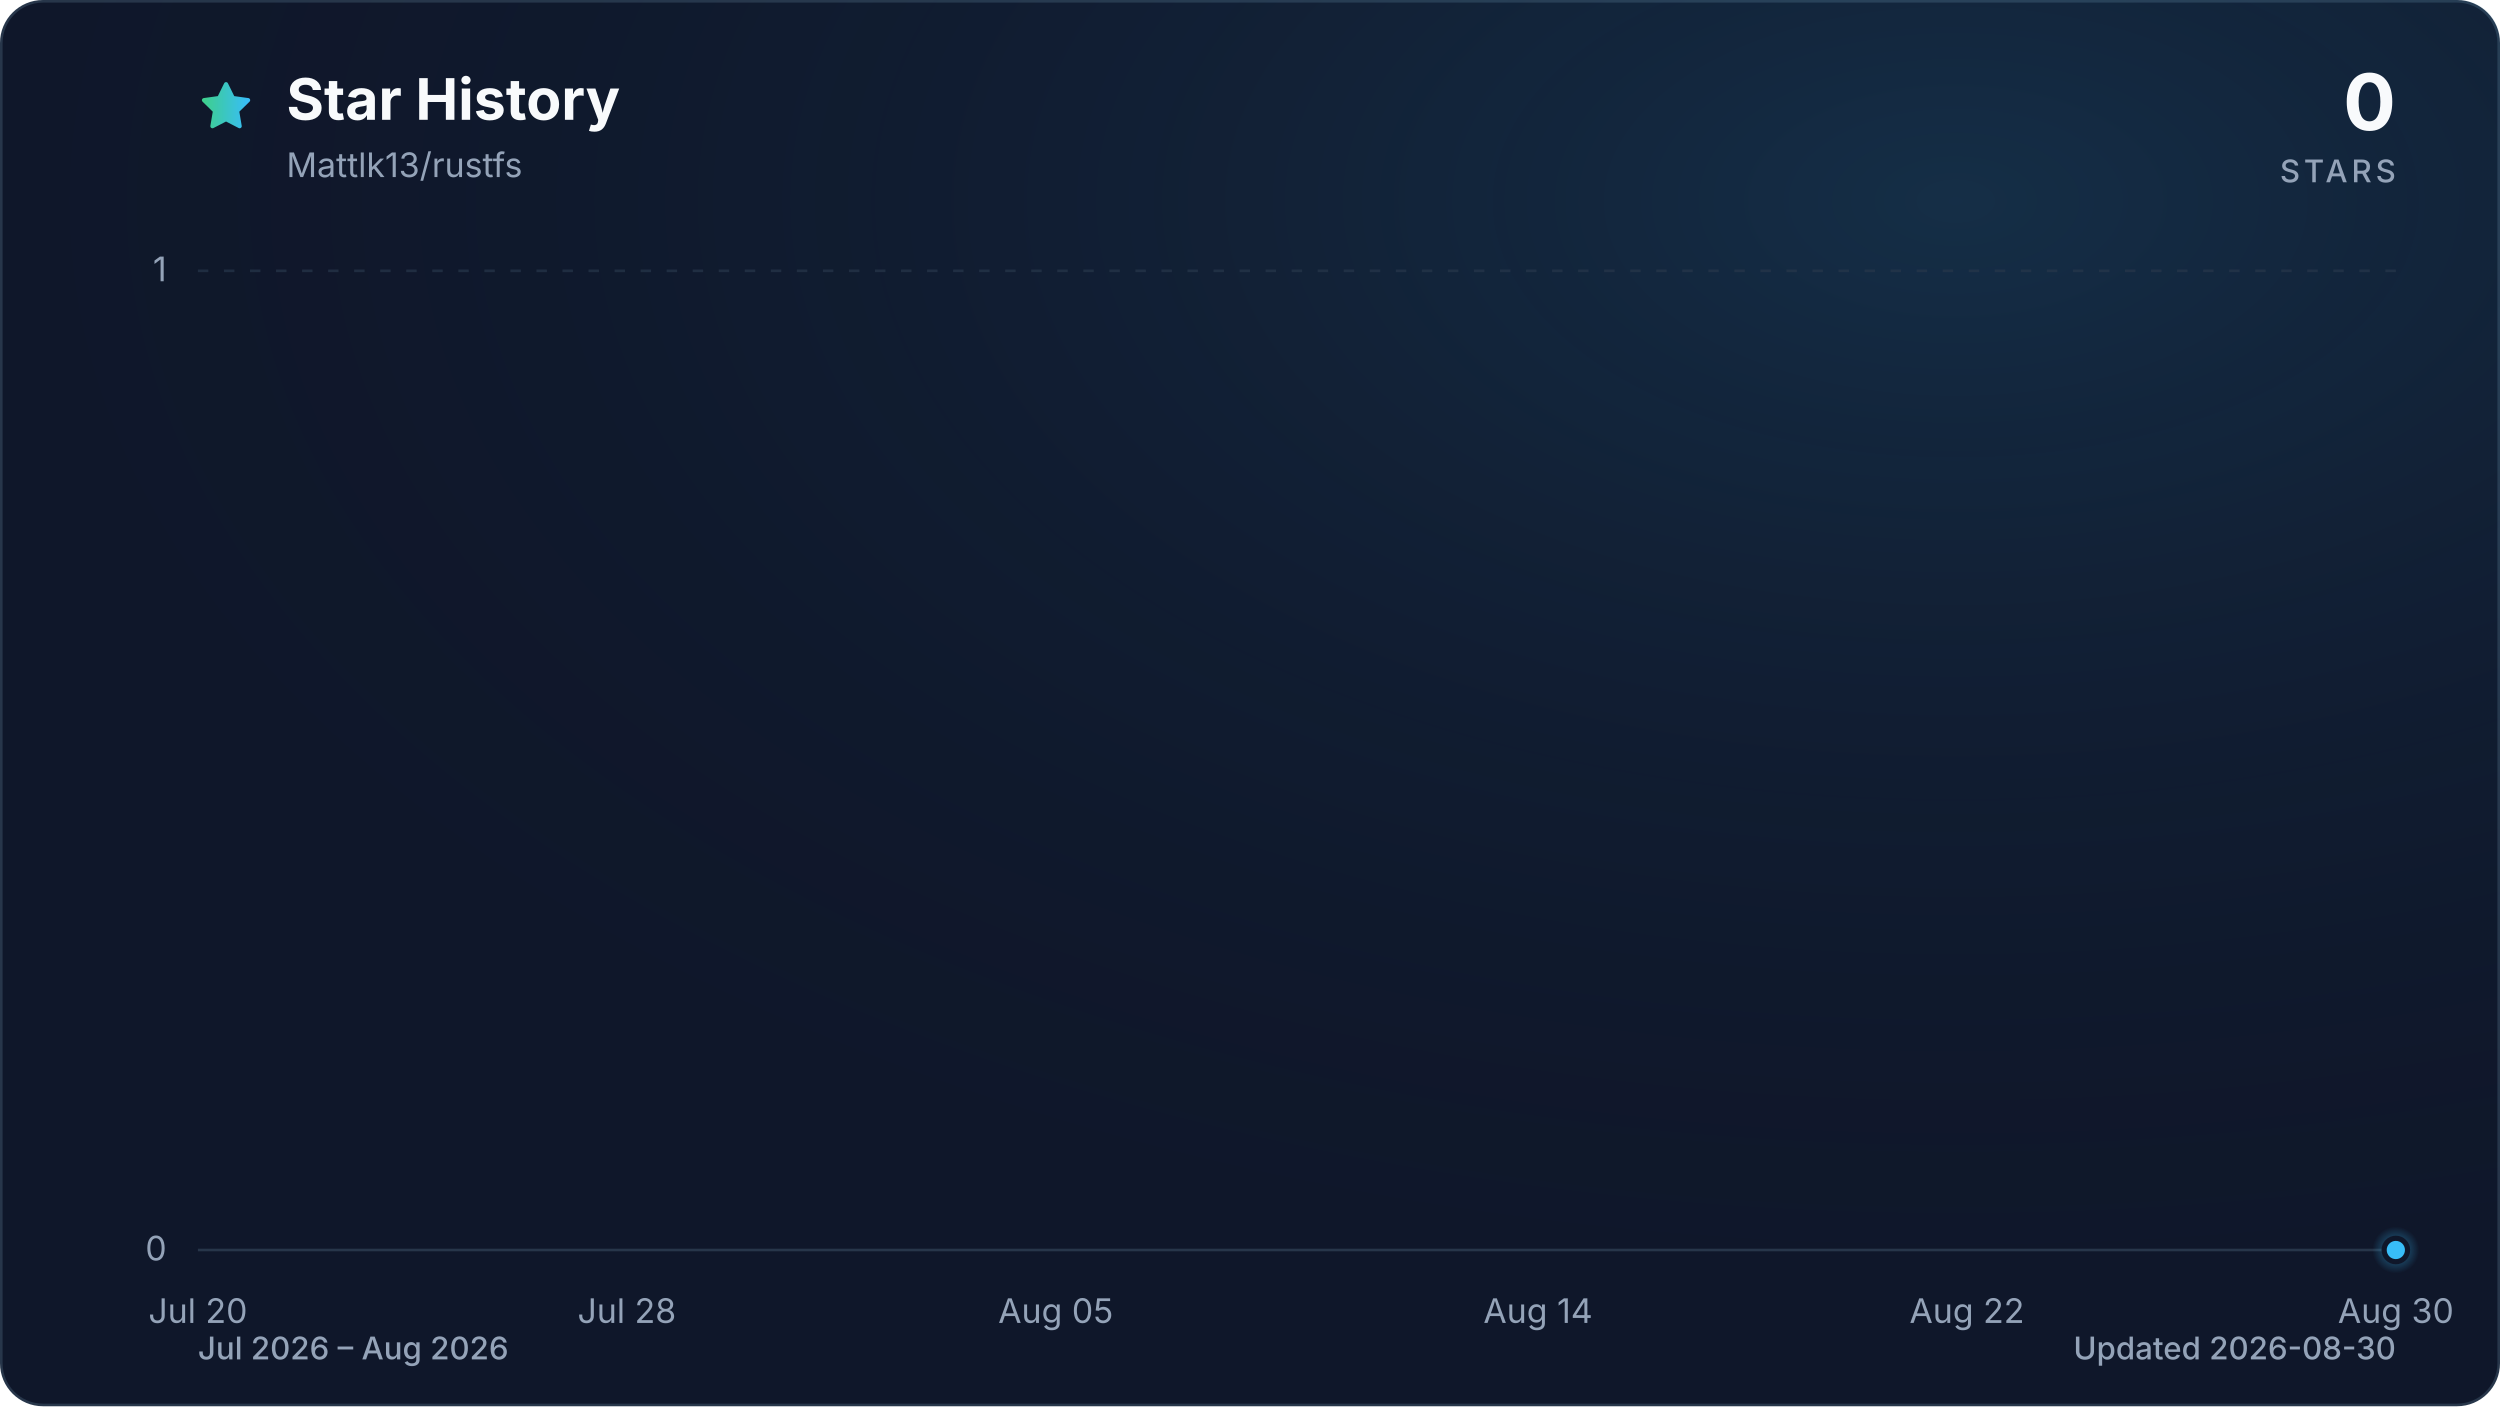
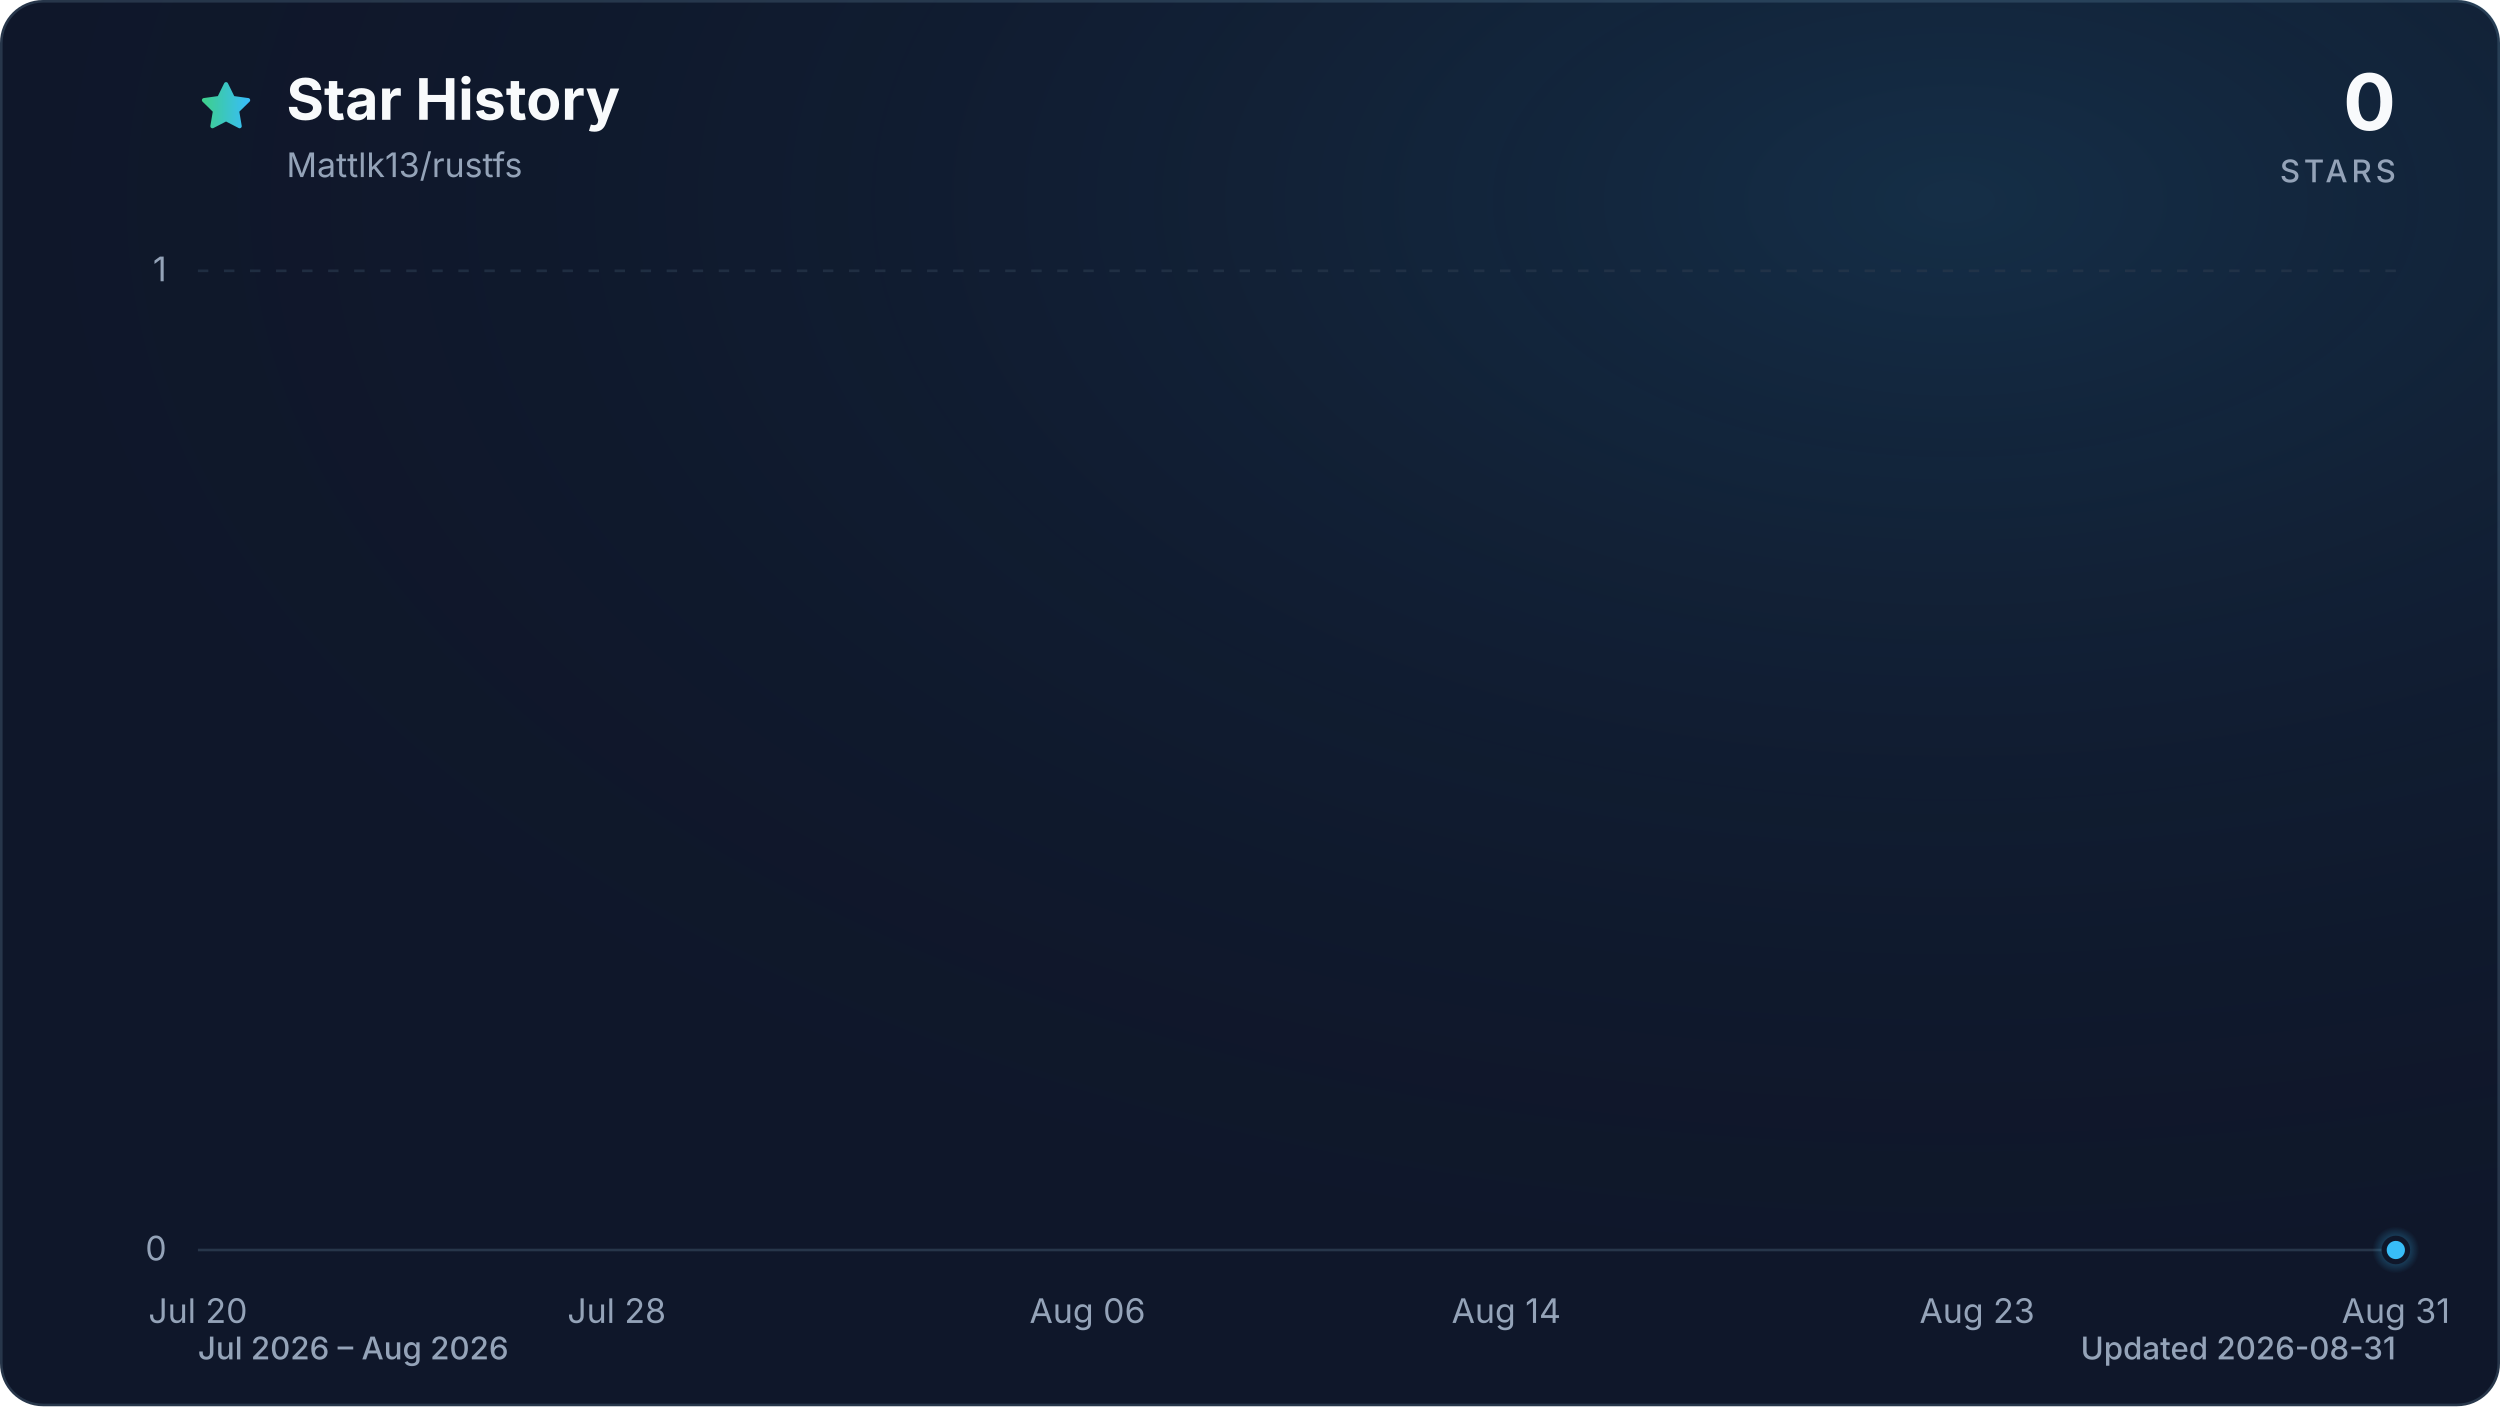
<svg xmlns="http://www.w3.org/2000/svg" viewBox="0 0 960 540" role="img" aria-labelledby="title description" data-style="gradient" data-variant="glow" data-animated="true">
  <defs>
    <linearGradient id="trend" x1="0" y1="0" x2="1" y2="0">
      <stop offset="0%" stop-color="#3ecf8e" />
      <stop offset="100%" stop-color="#38bdf8" />
    </linearGradient>
    <linearGradient id="area" x1="0" y1="0" x2="0" y2="1">
      <stop offset="0%" stop-color="#3ecf8e" stop-opacity="0.30" />
      <stop offset="55%" stop-color="#38bdf8" stop-opacity="0.10" />
      <stop offset="100%" stop-color="#38bdf8" stop-opacity="0.01" />
    </linearGradient>
    <radialGradient id="marker-halo" cx="50%" cy="50%" r="50%">
      <stop offset="0%" stop-color="#38bdf8" stop-opacity="0.55" />
      <stop offset="100%" stop-color="#38bdf8" stop-opacity="0" />
    </radialGradient>
    <radialGradient id="surface-glow" cx="78%" cy="14%" r="80%">
      <stop offset="0%" stop-color="#38bdf8" stop-opacity="0.14" />
      <stop offset="100%" stop-color="#0f172a" stop-opacity="0" />
    </radialGradient>
    <filter id="trend-glow" x="-20%" y="-20%" width="140%" height="140%">
      <feGaussianBlur stdDeviation="7" />
    </filter>
  </defs>
  <style>
.trend-enter{transform-box:fill-box;transform-origin:center;animation:trend-enter 520ms cubic-bezier(0.16,1,0.3,1)}
.marker-enter{transform-box:fill-box;transform-origin:center;animation:marker-enter 320ms cubic-bezier(0.16,1,0.3,1) 200ms both}
.marker-pulse{transform-box:fill-box;transform-origin:center;animation:marker-pulse 2.6s ease-out infinite}
@keyframes trend-enter{from{opacity:.35;transform:translateY(10px)}to{opacity:1;transform:translateY(0)}}
@keyframes marker-enter{from{opacity:0;transform:scale(.4)}to{opacity:1;transform:scale(1)}}
@keyframes marker-pulse{0%{opacity:.5;transform:scale(.7)}70%,100%{opacity:0;transform:scale(2.1)}}
@media (prefers-reduced-motion:reduce){.trend-enter,.marker-enter,.marker-pulse{animation:none!important}}
@media (prefers-reduced-motion:reduce){.marker-pulse{opacity:0}}
</style>
  <rect x="0.5" y="0.5" width="959" height="539" fill="#0f172a" stroke="#27364a" stroke-width="1" rx="16" />
  <rect width="960" height="540" fill="url(#surface-glow)" rx="16" />
  <path d="M12 2.6l2.9 5.9 6.5.9-4.7 4.6 1.1 6.5-5.8-3-5.8 3 1.1-6.5-4.7-4.6 6.5-.9L12 2.6Z" transform="translate(76 30) scale(.9)" fill="url(#trend)" stroke="url(#trend)" stroke-width="1.8" stroke-linejoin="round" aria-hidden="true" />
  <text x="110" y="46" fill="#f8fafc" font-family="ui-sans-serif, system-ui, -apple-system, BlinkMacSystemFont, 'Segoe UI', sans-serif" font-size="22" font-weight="700">Star History</text>
  <text x="110" y="68" fill="#94a3b8" font-family="ui-sans-serif, system-ui, -apple-system, BlinkMacSystemFont, 'Segoe UI', sans-serif" font-size="13">Mattlk13/rustfs</text>
  <text x="920" y="50" fill="#f8fafc" font-family="ui-sans-serif, system-ui, -apple-system, BlinkMacSystemFont, 'Segoe UI', sans-serif" font-size="30" font-weight="700" text-anchor="end">0</text>
  <text x="920" y="70" fill="#94a3b8" font-family="ui-sans-serif, system-ui, -apple-system, BlinkMacSystemFont, 'Segoe UI', sans-serif" font-size="12" font-weight="500" letter-spacing="1.5" text-anchor="end">STARS</text>
  <line x1="76" y1="480.0" x2="920" y2="480.0" stroke="#27364a" stroke-width="1" stroke-dasharray="0" opacity="1" />
  <text x="64" y="484.0" fill="#94a3b8" font-family="ui-sans-serif, system-ui, -apple-system, BlinkMacSystemFont, 'Segoe UI', sans-serif" font-size="13" text-anchor="end">0</text>
  <line x1="76" y1="104.0" x2="920" y2="104.0" stroke="#27364a" stroke-width="1" stroke-dasharray="4 6" opacity="0.7" />
  <text x="64" y="108.0" fill="#94a3b8" font-family="ui-sans-serif, system-ui, -apple-system, BlinkMacSystemFont, 'Segoe UI', sans-serif" font-size="13" text-anchor="end">1</text>
  <text x="76.0" y="508" fill="#94a3b8" font-family="ui-sans-serif, system-ui, -apple-system, BlinkMacSystemFont, 'Segoe UI', sans-serif" font-size="13" text-anchor="middle">Jul 20</text>
-   <text x="240.7" y="508" fill="#94a3b8" font-family="ui-sans-serif, system-ui, -apple-system, BlinkMacSystemFont, 'Segoe UI', sans-serif" font-size="13" text-anchor="middle">Jul 28</text>
-   <text x="405.4" y="508" fill="#94a3b8" font-family="ui-sans-serif, system-ui, -apple-system, BlinkMacSystemFont, 'Segoe UI', sans-serif" font-size="13" text-anchor="middle">Aug 05</text>
-   <text x="590.6" y="508" fill="#94a3b8" font-family="ui-sans-serif, system-ui, -apple-system, BlinkMacSystemFont, 'Segoe UI', sans-serif" font-size="13" text-anchor="middle">Aug 14</text>
-   <text x="755.3" y="508" fill="#94a3b8" font-family="ui-sans-serif, system-ui, -apple-system, BlinkMacSystemFont, 'Segoe UI', sans-serif" font-size="13" text-anchor="middle">Aug 22</text>
-   <text x="920.0" y="508" fill="#94a3b8" font-family="ui-sans-serif, system-ui, -apple-system, BlinkMacSystemFont, 'Segoe UI', sans-serif" font-size="13" text-anchor="middle">Aug 30</text>
+   <text x="236.8" y="508" fill="#94a3b8" font-family="ui-sans-serif, system-ui, -apple-system, BlinkMacSystemFont, 'Segoe UI', sans-serif" font-size="13" text-anchor="middle">Jul 28</text>
+   <text x="417.6" y="508" fill="#94a3b8" font-family="ui-sans-serif, system-ui, -apple-system, BlinkMacSystemFont, 'Segoe UI', sans-serif" font-size="13" text-anchor="middle">Aug 06</text>
+   <text x="578.4" y="508" fill="#94a3b8" font-family="ui-sans-serif, system-ui, -apple-system, BlinkMacSystemFont, 'Segoe UI', sans-serif" font-size="13" text-anchor="middle">Aug 14</text>
+   <text x="759.2" y="508" fill="#94a3b8" font-family="ui-sans-serif, system-ui, -apple-system, BlinkMacSystemFont, 'Segoe UI', sans-serif" font-size="13" text-anchor="middle">Aug 23</text>
+   <text x="920.0" y="508" fill="#94a3b8" font-family="ui-sans-serif, system-ui, -apple-system, BlinkMacSystemFont, 'Segoe UI', sans-serif" font-size="13" text-anchor="middle">Aug 31</text>
  <g class="trend-enter">
-     <path d="M 76.0 480.0 C 82.9 480.0, 89.7 480.0, 96.6 480.0 C 103.4 480.0, 110.3 480.0, 117.2 480.0 C 124.0 480.0, 130.9 480.0, 137.8 480.0 C 144.6 480.0, 151.5 480.0, 158.3 480.0 C 165.2 480.0, 172.1 480.0, 178.9 480.0 C 192.7 480.0, 206.4 480.0, 220.1 480.0 C 227.0 480.0, 233.8 480.0, 240.7 480.0 C 254.4 480.0, 268.1 480.0, 281.9 480.0 C 295.6 480.0, 309.3 480.0, 323.0 480.0 C 329.9 480.0, 336.7 480.0, 343.6 480.0 C 350.5 480.0, 357.3 480.0, 364.2 480.0 C 371.1 480.0, 377.9 480.0, 384.8 480.0 C 391.6 480.0, 398.5 480.0, 405.4 480.0 C 419.1 480.0, 432.8 480.0, 446.5 480.0 C 460.3 480.0, 474.0 480.0, 487.7 480.0 C 494.6 480.0, 501.4 480.0, 508.3 480.0 C 528.9 480.0, 549.5 480.0, 570.0 480.0 C 576.9 480.0, 583.8 480.0, 590.6 480.0 C 597.5 480.0, 604.4 480.0, 611.2 480.0 C 624.9 480.0, 638.7 480.0, 652.4 480.0 C 666.1 480.0, 679.8 480.0, 693.6 480.0 C 700.4 480.0, 707.3 480.0, 714.1 480.0 C 721.0 480.0, 727.9 480.0, 734.7 480.0 C 741.6 480.0, 748.5 480.0, 755.3 480.0 C 762.2 480.0, 769.0 480.0, 775.9 480.0 C 789.6 480.0, 803.3 480.0, 817.1 480.0 C 837.7 480.0, 858.2 480.0, 878.8 480.0 C 885.7 480.0, 892.6 480.0, 899.4 480.0 C 906.3 480.0, 913.1 480.0, 920.0 480.0 L 920.0 480.0 L 76.0 480.0 Z" fill="url(#area)" />
-     <path d="M 76.0 480.0 C 82.9 480.0, 89.7 480.0, 96.6 480.0 C 103.4 480.0, 110.3 480.0, 117.2 480.0 C 124.0 480.0, 130.9 480.0, 137.8 480.0 C 144.6 480.0, 151.5 480.0, 158.3 480.0 C 165.2 480.0, 172.1 480.0, 178.9 480.0 C 192.7 480.0, 206.4 480.0, 220.1 480.0 C 227.0 480.0, 233.8 480.0, 240.7 480.0 C 254.4 480.0, 268.1 480.0, 281.9 480.0 C 295.6 480.0, 309.3 480.0, 323.0 480.0 C 329.9 480.0, 336.7 480.0, 343.6 480.0 C 350.5 480.0, 357.3 480.0, 364.2 480.0 C 371.1 480.0, 377.9 480.0, 384.8 480.0 C 391.6 480.0, 398.5 480.0, 405.4 480.0 C 419.1 480.0, 432.8 480.0, 446.5 480.0 C 460.3 480.0, 474.0 480.0, 487.7 480.0 C 494.6 480.0, 501.4 480.0, 508.3 480.0 C 528.9 480.0, 549.5 480.0, 570.0 480.0 C 576.9 480.0, 583.8 480.0, 590.6 480.0 C 597.5 480.0, 604.4 480.0, 611.2 480.0 C 624.9 480.0, 638.7 480.0, 652.4 480.0 C 666.1 480.0, 679.8 480.0, 693.6 480.0 C 700.4 480.0, 707.3 480.0, 714.1 480.0 C 721.0 480.0, 727.9 480.0, 734.7 480.0 C 741.6 480.0, 748.5 480.0, 755.3 480.0 C 762.2 480.0, 769.0 480.0, 775.9 480.0 C 789.6 480.0, 803.3 480.0, 817.1 480.0 C 837.7 480.0, 858.2 480.0, 878.8 480.0 C 885.7 480.0, 892.6 480.0, 899.4 480.0 C 906.3 480.0, 913.1 480.0, 920.0 480.0" fill="none" stroke="url(#trend)" stroke-width="12" stroke-linecap="round" stroke-linejoin="round" opacity="0.16" filter="url(#trend-glow)" />
-     <path d="M 76.0 480.0 C 82.9 480.0, 89.7 480.0, 96.6 480.0 C 103.4 480.0, 110.3 480.0, 117.2 480.0 C 124.0 480.0, 130.9 480.0, 137.8 480.0 C 144.6 480.0, 151.5 480.0, 158.3 480.0 C 165.2 480.0, 172.1 480.0, 178.9 480.0 C 192.7 480.0, 206.4 480.0, 220.1 480.0 C 227.0 480.0, 233.8 480.0, 240.7 480.0 C 254.4 480.0, 268.1 480.0, 281.9 480.0 C 295.6 480.0, 309.3 480.0, 323.0 480.0 C 329.9 480.0, 336.7 480.0, 343.6 480.0 C 350.5 480.0, 357.3 480.0, 364.2 480.0 C 371.1 480.0, 377.9 480.0, 384.8 480.0 C 391.6 480.0, 398.5 480.0, 405.4 480.0 C 419.1 480.0, 432.8 480.0, 446.5 480.0 C 460.3 480.0, 474.0 480.0, 487.7 480.0 C 494.6 480.0, 501.4 480.0, 508.3 480.0 C 528.9 480.0, 549.5 480.0, 570.0 480.0 C 576.9 480.0, 583.8 480.0, 590.6 480.0 C 597.5 480.0, 604.4 480.0, 611.2 480.0 C 624.9 480.0, 638.7 480.0, 652.4 480.0 C 666.1 480.0, 679.8 480.0, 693.6 480.0 C 700.4 480.0, 707.3 480.0, 714.1 480.0 C 721.0 480.0, 727.9 480.0, 734.7 480.0 C 741.6 480.0, 748.5 480.0, 755.3 480.0 C 762.2 480.0, 769.0 480.0, 775.9 480.0 C 789.6 480.0, 803.3 480.0, 817.1 480.0 C 837.7 480.0, 858.2 480.0, 878.8 480.0 C 885.7 480.0, 892.6 480.0, 899.4 480.0 C 906.3 480.0, 913.1 480.0, 920.0 480.0" fill="none" stroke="url(#trend)" stroke-width="3" stroke-linecap="round" stroke-linejoin="round" />
+     <path d="M 76.0 480.0 C 82.7 480.0, 89.4 480.0, 96.1 480.0 C 102.8 480.0, 109.5 480.0, 116.2 480.0 C 122.9 480.0, 129.6 480.0, 136.3 480.0 C 143.0 480.0, 149.7 480.0, 156.4 480.0 C 163.1 480.0, 169.8 480.0, 176.5 480.0 C 189.9 480.0, 203.3 480.0, 216.7 480.0 C 223.4 480.0, 230.1 480.0, 236.8 480.0 C 250.2 480.0, 263.6 480.0, 277.0 480.0 C 290.3 480.0, 303.7 480.0, 317.1 480.0 C 323.8 480.0, 330.5 480.0, 337.2 480.0 C 343.9 480.0, 350.6 480.0, 357.3 480.0 C 364.0 480.0, 370.7 480.0, 377.4 480.0 C 384.1 480.0, 390.8 480.0, 397.5 480.0 C 410.9 480.0, 424.3 480.0, 437.7 480.0 C 451.1 480.0, 464.5 480.0, 477.9 480.0 C 484.6 480.0, 491.3 480.0, 498.0 480.0 C 518.1 480.0, 538.2 480.0, 558.3 480.0 C 565.0 480.0, 571.7 480.0, 578.4 480.0 C 585.1 480.0, 591.8 480.0, 598.5 480.0 C 611.9 480.0, 625.3 480.0, 638.7 480.0 C 652.1 480.0, 665.5 480.0, 678.9 480.0 C 685.6 480.0, 692.3 480.0, 699.0 480.0 C 705.7 480.0, 712.3 480.0, 719.0 480.0 C 725.7 480.0, 732.4 480.0, 739.1 480.0 C 745.8 480.0, 752.5 480.0, 759.2 480.0 C 772.6 480.0, 786.0 480.0, 799.4 480.0 C 819.5 480.0, 839.6 480.0, 859.7 480.0 C 866.4 480.0, 873.1 480.0, 879.8 480.0 C 886.5 480.0, 893.2 480.0, 899.9 480.0 C 906.6 480.0, 913.3 480.0, 920.0 480.0 L 920.0 480.0 L 76.0 480.0 Z" fill="url(#area)" />
+     <path d="M 76.0 480.0 C 82.7 480.0, 89.4 480.0, 96.1 480.0 C 102.8 480.0, 109.5 480.0, 116.2 480.0 C 122.9 480.0, 129.6 480.0, 136.3 480.0 C 143.0 480.0, 149.7 480.0, 156.4 480.0 C 163.1 480.0, 169.8 480.0, 176.5 480.0 C 189.9 480.0, 203.3 480.0, 216.7 480.0 C 223.4 480.0, 230.1 480.0, 236.8 480.0 C 250.2 480.0, 263.6 480.0, 277.0 480.0 C 290.3 480.0, 303.7 480.0, 317.1 480.0 C 323.8 480.0, 330.5 480.0, 337.2 480.0 C 343.9 480.0, 350.6 480.0, 357.3 480.0 C 364.0 480.0, 370.7 480.0, 377.4 480.0 C 384.1 480.0, 390.8 480.0, 397.5 480.0 C 410.9 480.0, 424.3 480.0, 437.7 480.0 C 451.1 480.0, 464.5 480.0, 477.9 480.0 C 484.6 480.0, 491.3 480.0, 498.0 480.0 C 518.1 480.0, 538.2 480.0, 558.3 480.0 C 565.0 480.0, 571.7 480.0, 578.4 480.0 C 585.1 480.0, 591.8 480.0, 598.5 480.0 C 611.9 480.0, 625.3 480.0, 638.7 480.0 C 652.1 480.0, 665.5 480.0, 678.9 480.0 C 685.6 480.0, 692.3 480.0, 699.0 480.0 C 705.7 480.0, 712.3 480.0, 719.0 480.0 C 725.7 480.0, 732.4 480.0, 739.1 480.0 C 745.8 480.0, 752.5 480.0, 759.2 480.0 C 772.6 480.0, 786.0 480.0, 799.4 480.0 C 819.5 480.0, 839.6 480.0, 859.7 480.0 C 866.4 480.0, 873.1 480.0, 879.8 480.0 C 886.5 480.0, 893.2 480.0, 899.9 480.0 C 906.6 480.0, 913.3 480.0, 920.0 480.0" fill="none" stroke="url(#trend)" stroke-width="12" stroke-linecap="round" stroke-linejoin="round" opacity="0.16" filter="url(#trend-glow)" />
+     <path d="M 76.0 480.0 C 82.7 480.0, 89.4 480.0, 96.1 480.0 C 102.8 480.0, 109.5 480.0, 116.2 480.0 C 122.9 480.0, 129.6 480.0, 136.3 480.0 C 143.0 480.0, 149.7 480.0, 156.4 480.0 C 163.1 480.0, 169.8 480.0, 176.5 480.0 C 189.9 480.0, 203.3 480.0, 216.7 480.0 C 223.4 480.0, 230.1 480.0, 236.8 480.0 C 250.2 480.0, 263.6 480.0, 277.0 480.0 C 290.3 480.0, 303.7 480.0, 317.1 480.0 C 323.8 480.0, 330.5 480.0, 337.2 480.0 C 343.9 480.0, 350.6 480.0, 357.3 480.0 C 364.0 480.0, 370.7 480.0, 377.4 480.0 C 384.1 480.0, 390.8 480.0, 397.5 480.0 C 410.9 480.0, 424.3 480.0, 437.7 480.0 C 451.1 480.0, 464.5 480.0, 477.9 480.0 C 484.6 480.0, 491.3 480.0, 498.0 480.0 C 518.1 480.0, 538.2 480.0, 558.3 480.0 C 565.0 480.0, 571.7 480.0, 578.4 480.0 C 585.1 480.0, 591.8 480.0, 598.5 480.0 C 611.9 480.0, 625.3 480.0, 638.7 480.0 C 652.1 480.0, 665.5 480.0, 678.9 480.0 C 685.6 480.0, 692.3 480.0, 699.0 480.0 C 705.7 480.0, 712.3 480.0, 719.0 480.0 C 725.7 480.0, 732.4 480.0, 739.1 480.0 C 745.8 480.0, 752.5 480.0, 759.2 480.0 C 772.6 480.0, 786.0 480.0, 799.4 480.0 C 819.5 480.0, 839.6 480.0, 859.7 480.0 C 866.4 480.0, 873.1 480.0, 879.8 480.0 C 886.5 480.0, 893.2 480.0, 899.9 480.0 C 906.6 480.0, 913.3 480.0, 920.0 480.0" fill="none" stroke="url(#trend)" stroke-width="3" stroke-linecap="round" stroke-linejoin="round" />
  </g>
  <g class="marker-enter">
    <circle class="marker-pulse" cx="920.0" cy="480.0" r="9" fill="url(#marker-halo)" />
    <circle cx="920.0" cy="480.0" r="4.5" fill="#38bdf8" stroke="#0f172a" stroke-width="2" />
  </g>
  <text x="76" y="522" fill="#94a3b8" font-family="ui-sans-serif, system-ui, -apple-system, BlinkMacSystemFont, 'Segoe UI', sans-serif" font-size="12" font-weight="500">Jul 2026 – Aug 2026</text>
-   <text x="920" y="522" fill="#94a3b8" font-family="ui-sans-serif, system-ui, -apple-system, BlinkMacSystemFont, 'Segoe UI', sans-serif" font-size="12" font-weight="500" text-anchor="end">Updated 2026-08-30</text>
+   <text x="920" y="522" fill="#94a3b8" font-family="ui-sans-serif, system-ui, -apple-system, BlinkMacSystemFont, 'Segoe UI', sans-serif" font-size="12" font-weight="500" text-anchor="end">Updated 2026-08-31</text>
</svg>
